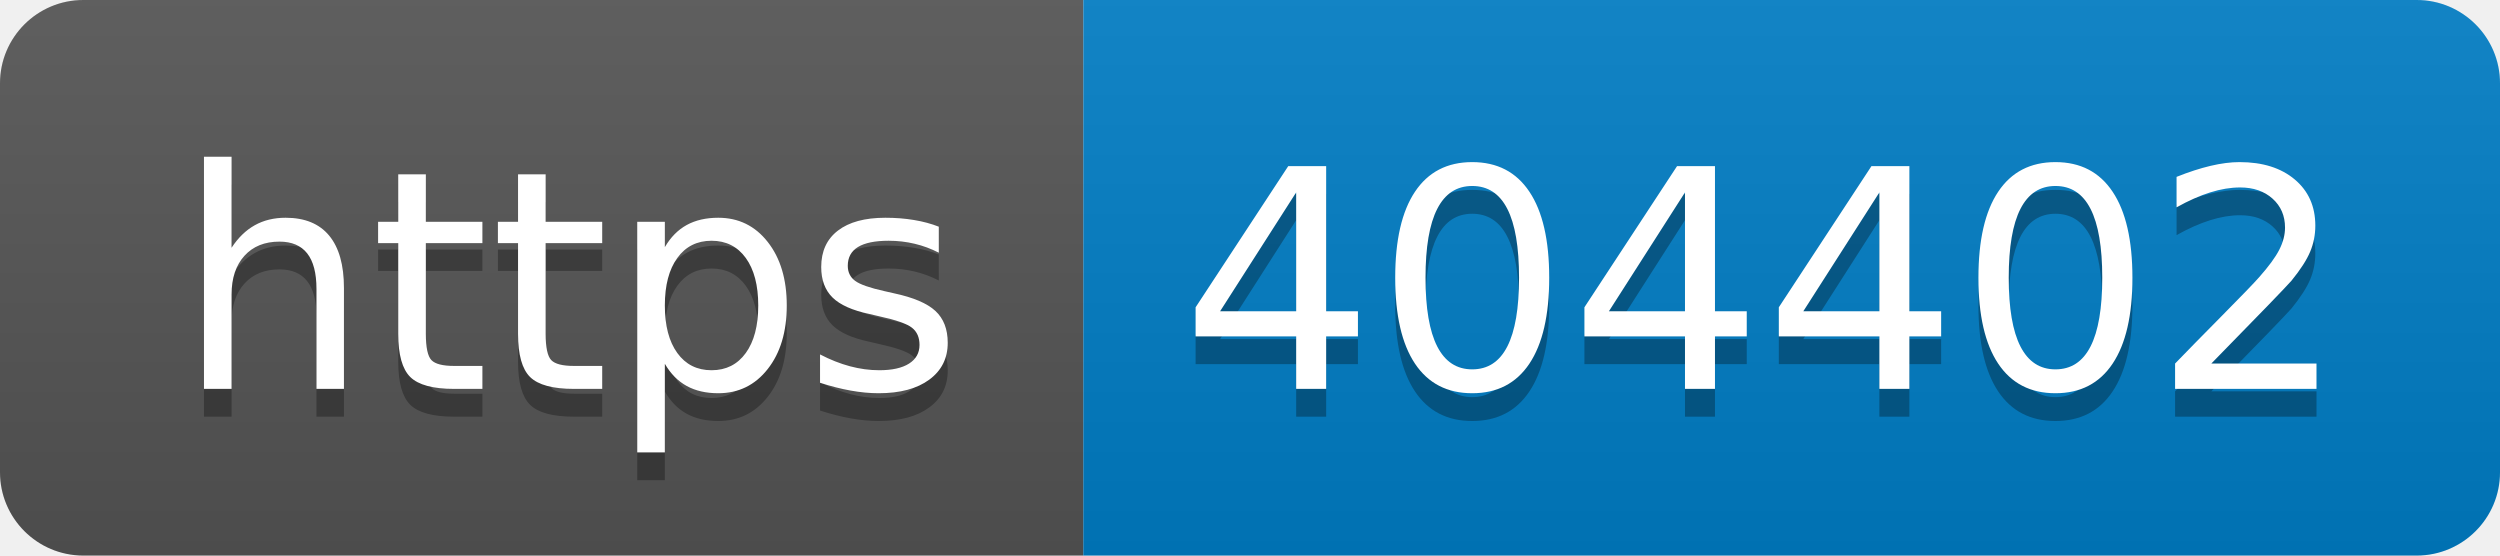
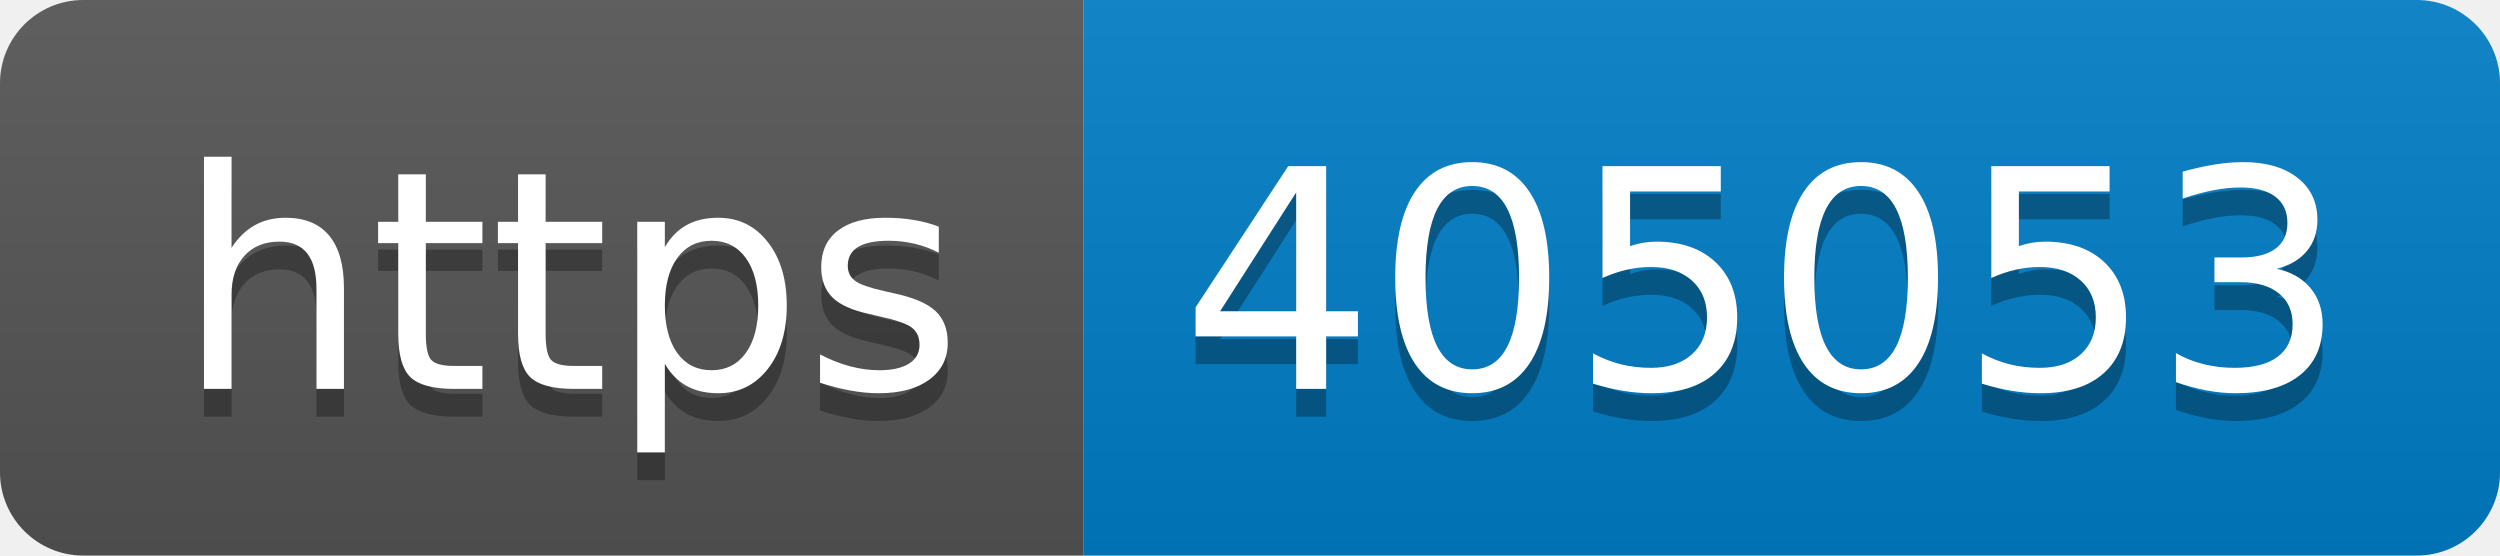
- <svg xmlns="http://www.w3.org/2000/svg" width="90" height="20" role="img" aria-label="https: 404402">
+ <svg xmlns="http://www.w3.org/2000/svg" width="90" height="20" role="img" aria-label="https: 405053">
  <linearGradient id="s" x2="0" y2="100%">
    <stop offset="0" stop-color="#bbb" stop-opacity=".1" />
    <stop offset="1" stop-opacity=".1" />
  </linearGradient>
  <clipPath id="r">
    <rect width="90" height="20" rx="3" fill="#fff" />
  </clipPath>
  <g clip-path="url(#r)">
    <rect width="39" height="20" fill="#555" />
    <rect x="39" width="51" height="20" fill="#007ec6" />
    <rect width="90" height="20" fill="url(#s)" />
  </g>
  <g fill="#fff" text-anchor="middle" font-family="Verdana,Geneva,DejaVu Sans,sans-serif" text-rendering="geometricPrecision" font-size="110">
    <text aria-hidden="true" x="205" y="150" fill="#010101" fill-opacity=".3" transform="scale(.1)" textLength="290">https</text>
    <text x="205" y="140" transform="scale(.1)" fill="#fff" textLength="290">https</text>
-     <text aria-hidden="true" x="635" y="150" fill="#010101" fill-opacity=".3" transform="scale(.1)" textLength="410">404402</text>
-     <text x="635" y="140" transform="scale(.1)" fill="#fff" textLength="410">404402</text>
+     <text aria-hidden="true" x="635" y="150" fill="#010101" fill-opacity=".3" transform="scale(.1)" textLength="410">405053</text>
+     <text x="635" y="140" transform="scale(.1)" fill="#fff" textLength="410">405053</text>
  </g>
</svg>
